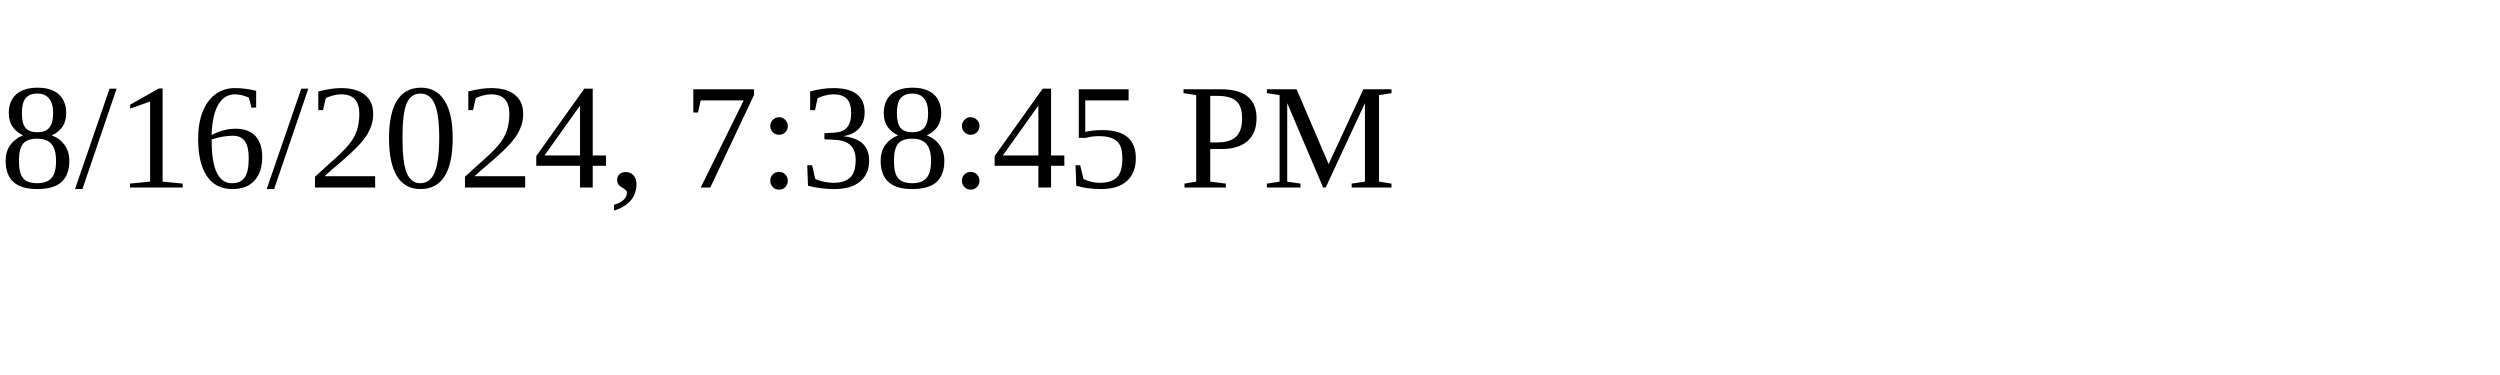
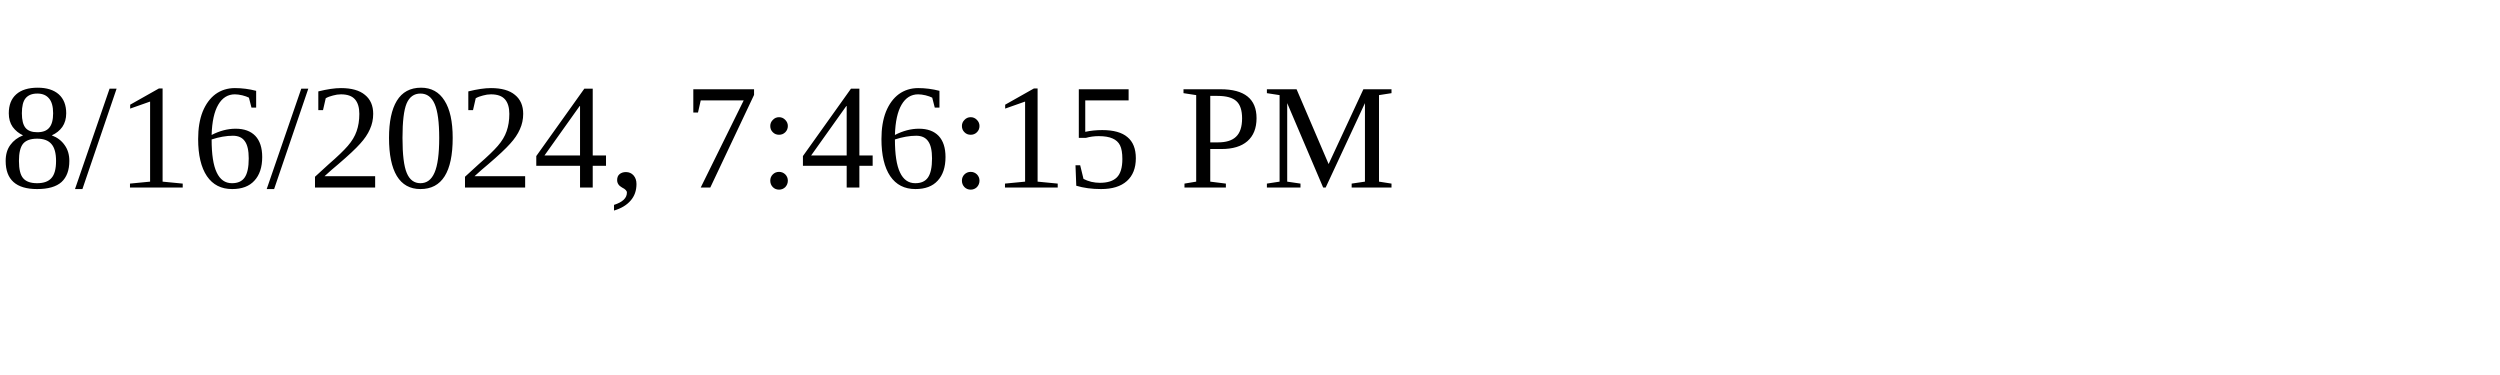
<svg xmlns="http://www.w3.org/2000/svg" height="30" width="200">
-   <text x="0" y="15">8/16/2024, 7:38:45 PM</text>
+   <text x="0" y="15">8/16/2024, 7:46:15 PM</text>
</svg>
